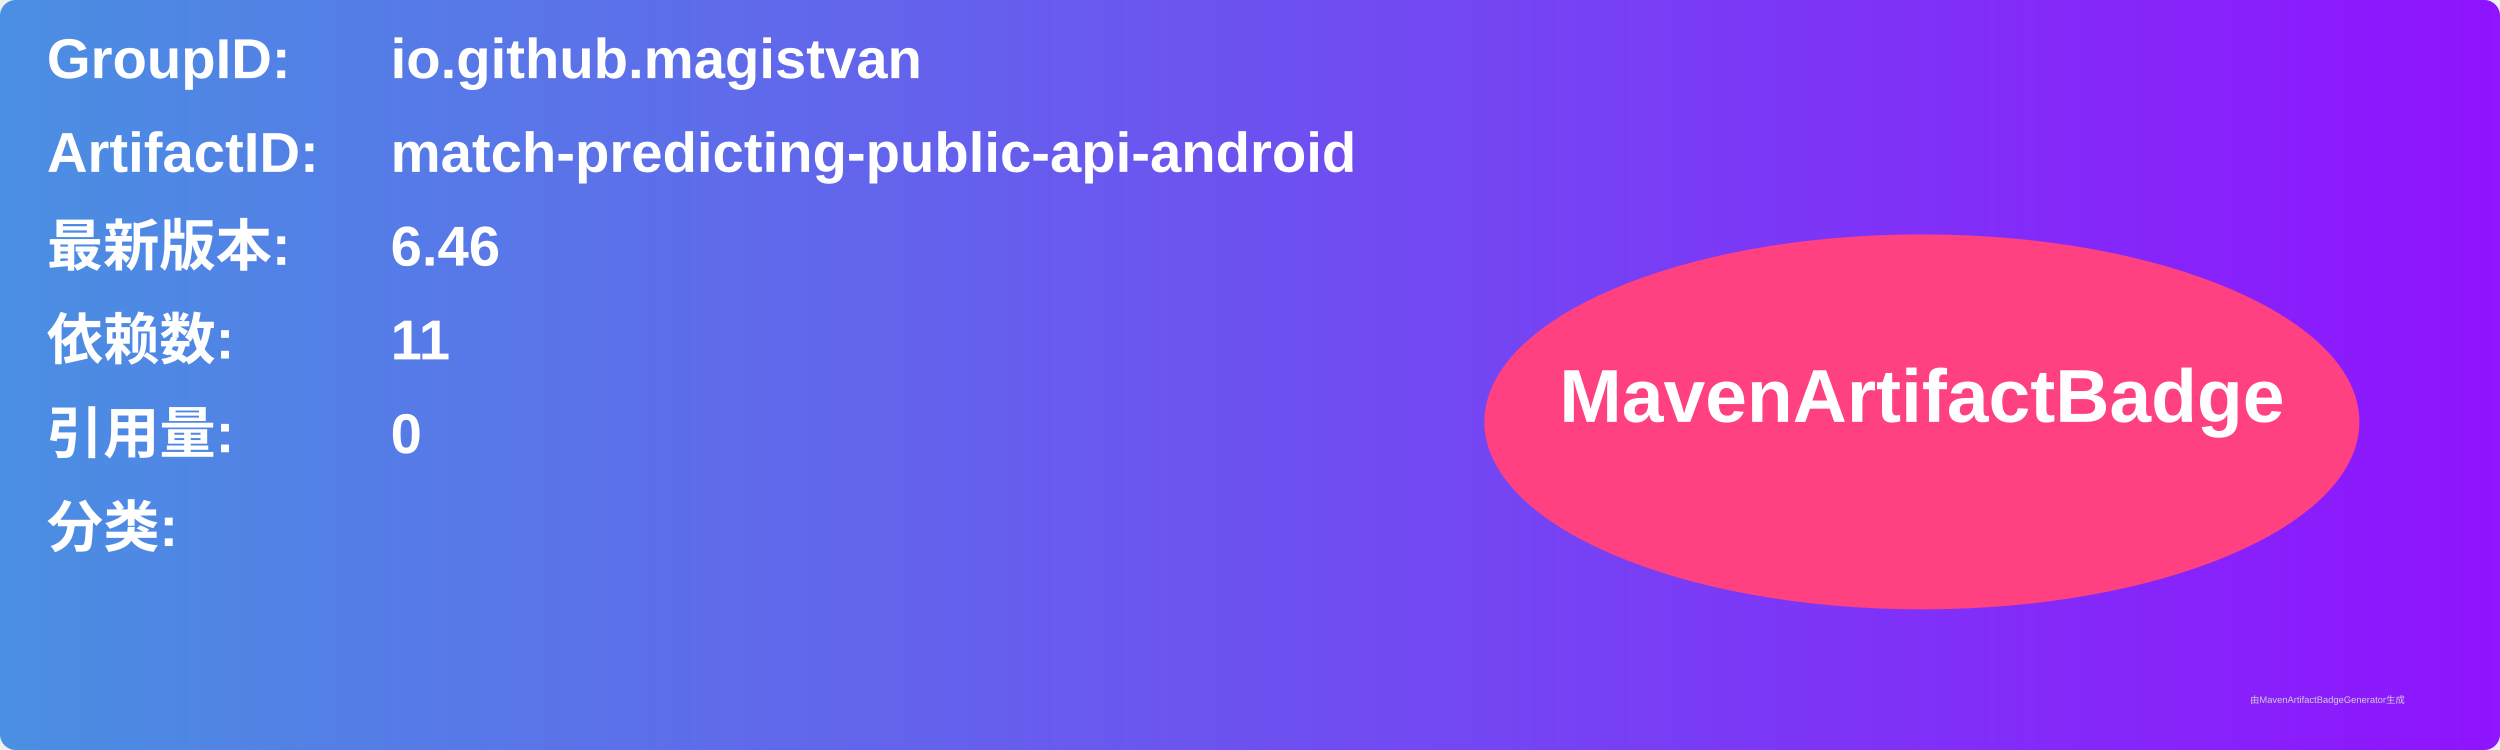
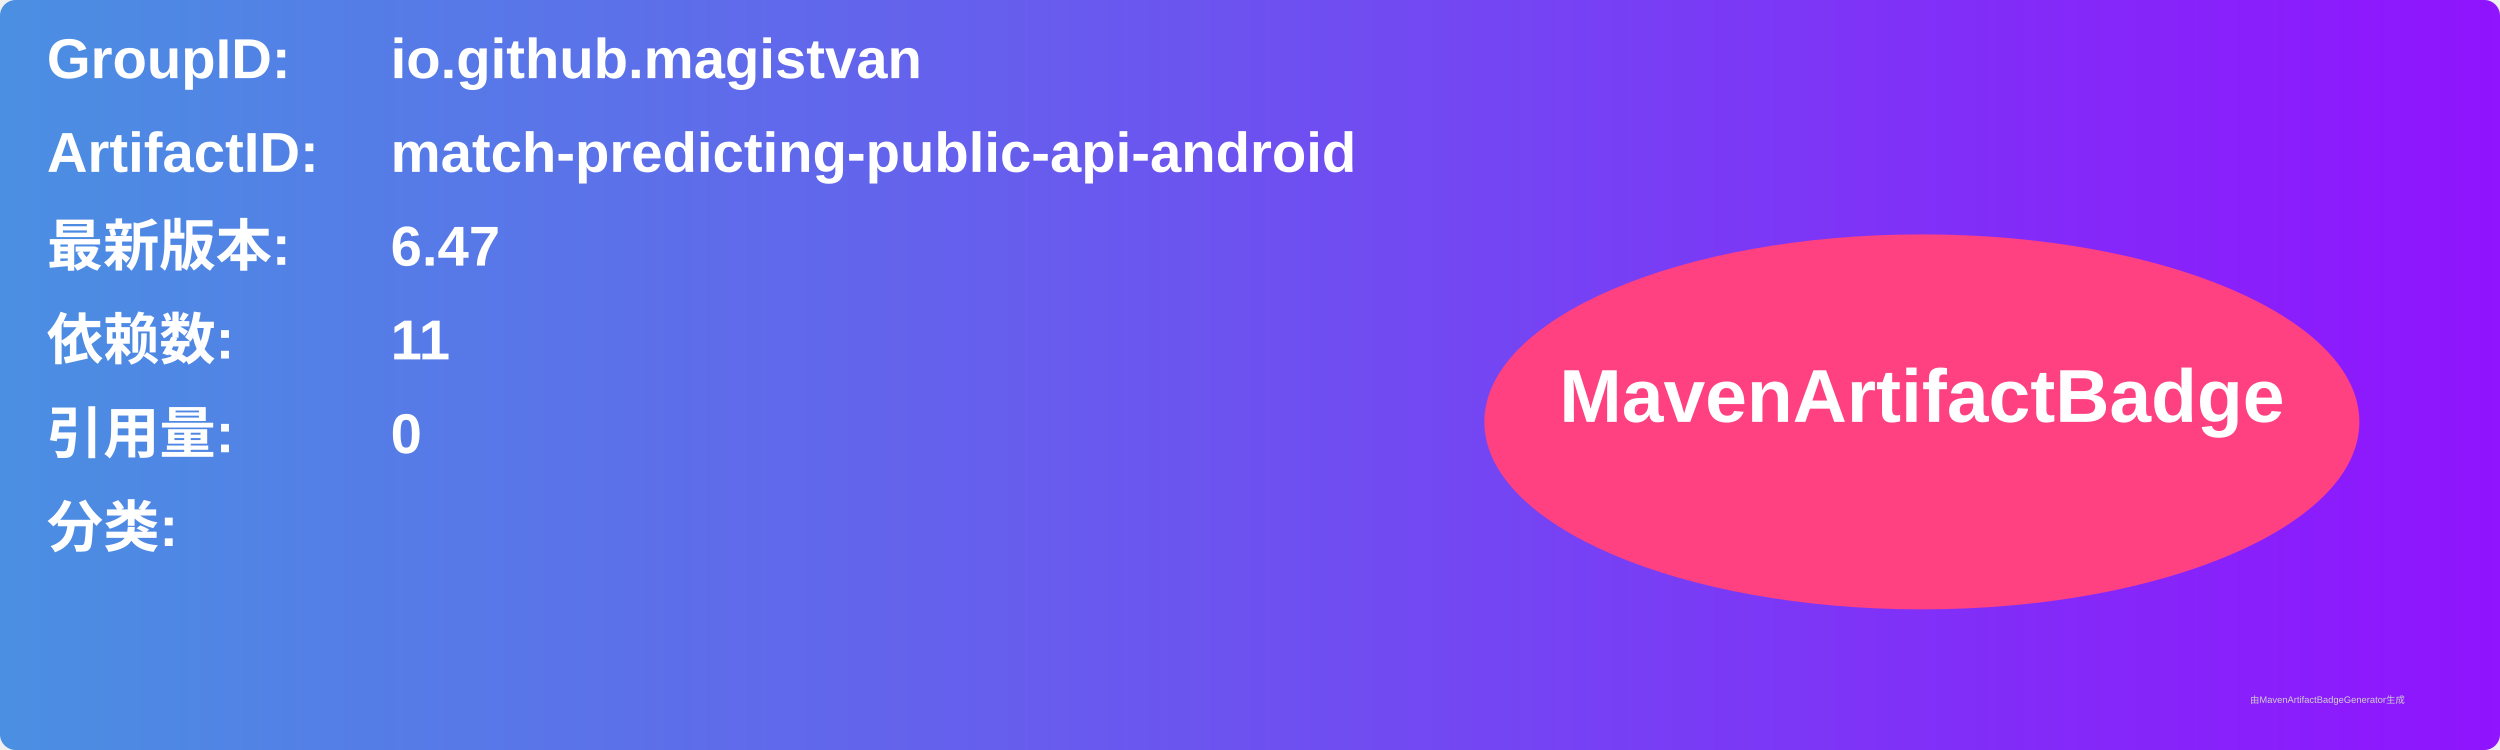
<svg xmlns="http://www.w3.org/2000/svg" width="800" height="240" viewBox="0 0 800 240">
  <linearGradient id="grad" x1="0%" y1="0%" x2="100%" y2="0%">
    <stop offset="0%" stop-color="#4a90e2" />
    <stop offset="100%" stop-color="#9013fe" />
  </linearGradient>
  <rect width="100%" height="100%" rx="5" ry="5" fill="url(#grad)" />
  <g transform="translate(15, 15)">
    <text x="0" y="10" font-family="Arial" font-size="18" fill="white" font-weight="bold" width="260">GroupID:</text>
    <text x="110" y="10" font-family="Arial" font-size="18" fill="white" font-weight="bold" width="460">io.github.magistvan</text>
    <text x="0" y="40" font-family="Arial" font-size="18" fill="white" font-weight="bold" width="260">ArtifactID:</text>
    <text x="110" y="40" font-family="Arial" font-size="18" fill="white" font-weight="bold" width="460">match-predicting-public-api-android</text>
    <text x="0" y="70" font-family="Arial" font-size="18" fill="white" font-weight="bold">最新版本:</text>
    <text x="110" y="70" font-family="Arial" font-size="18" fill="white" font-weight="bold">
-       <tspan font-weight="bold">6.46</tspan>
+       <tspan font-weight="bold">6.47</tspan>
    </text>
    <text x="0" y="100" font-family="Arial" font-size="18" fill="white" font-weight="bold">依赖数: </text>
    <text x="110" y="100" font-family="Arial" font-size="18" fill="white">
      <tspan font-weight="bold">11</tspan>
    </text>
    <text x="0" y="130" font-family="Arial" font-size="18" fill="white" font-weight="bold">引用量: </text>
    <text x="110" y="130" font-family="Arial" font-size="18" fill="white">
      <tspan font-weight="bold">0</tspan>
    </text>
    <text x="0" y="160" font-family="Arial" font-size="18" fill="white" font-weight="bold">分类:</text>
    <text x="10" y="190" font-family="Arial" font-size="10" fill="white">
      <tspan font-weight="bold" />
    </text>
    <ellipse cx="600" cy="120" rx="140" ry="60" fill="#ff4081" />
    <text x="600" y="120" text-anchor="middle" font-family="Arial" font-size="24" fill="white" font-weight="bold">MavenArtifactBadge</text>
  </g>
  <text x="720" y="225" font-family="Arial" font-size="3" fill="#d0d0d0">由MavenArtifactBadgeGenerator生成</text>
</svg>
